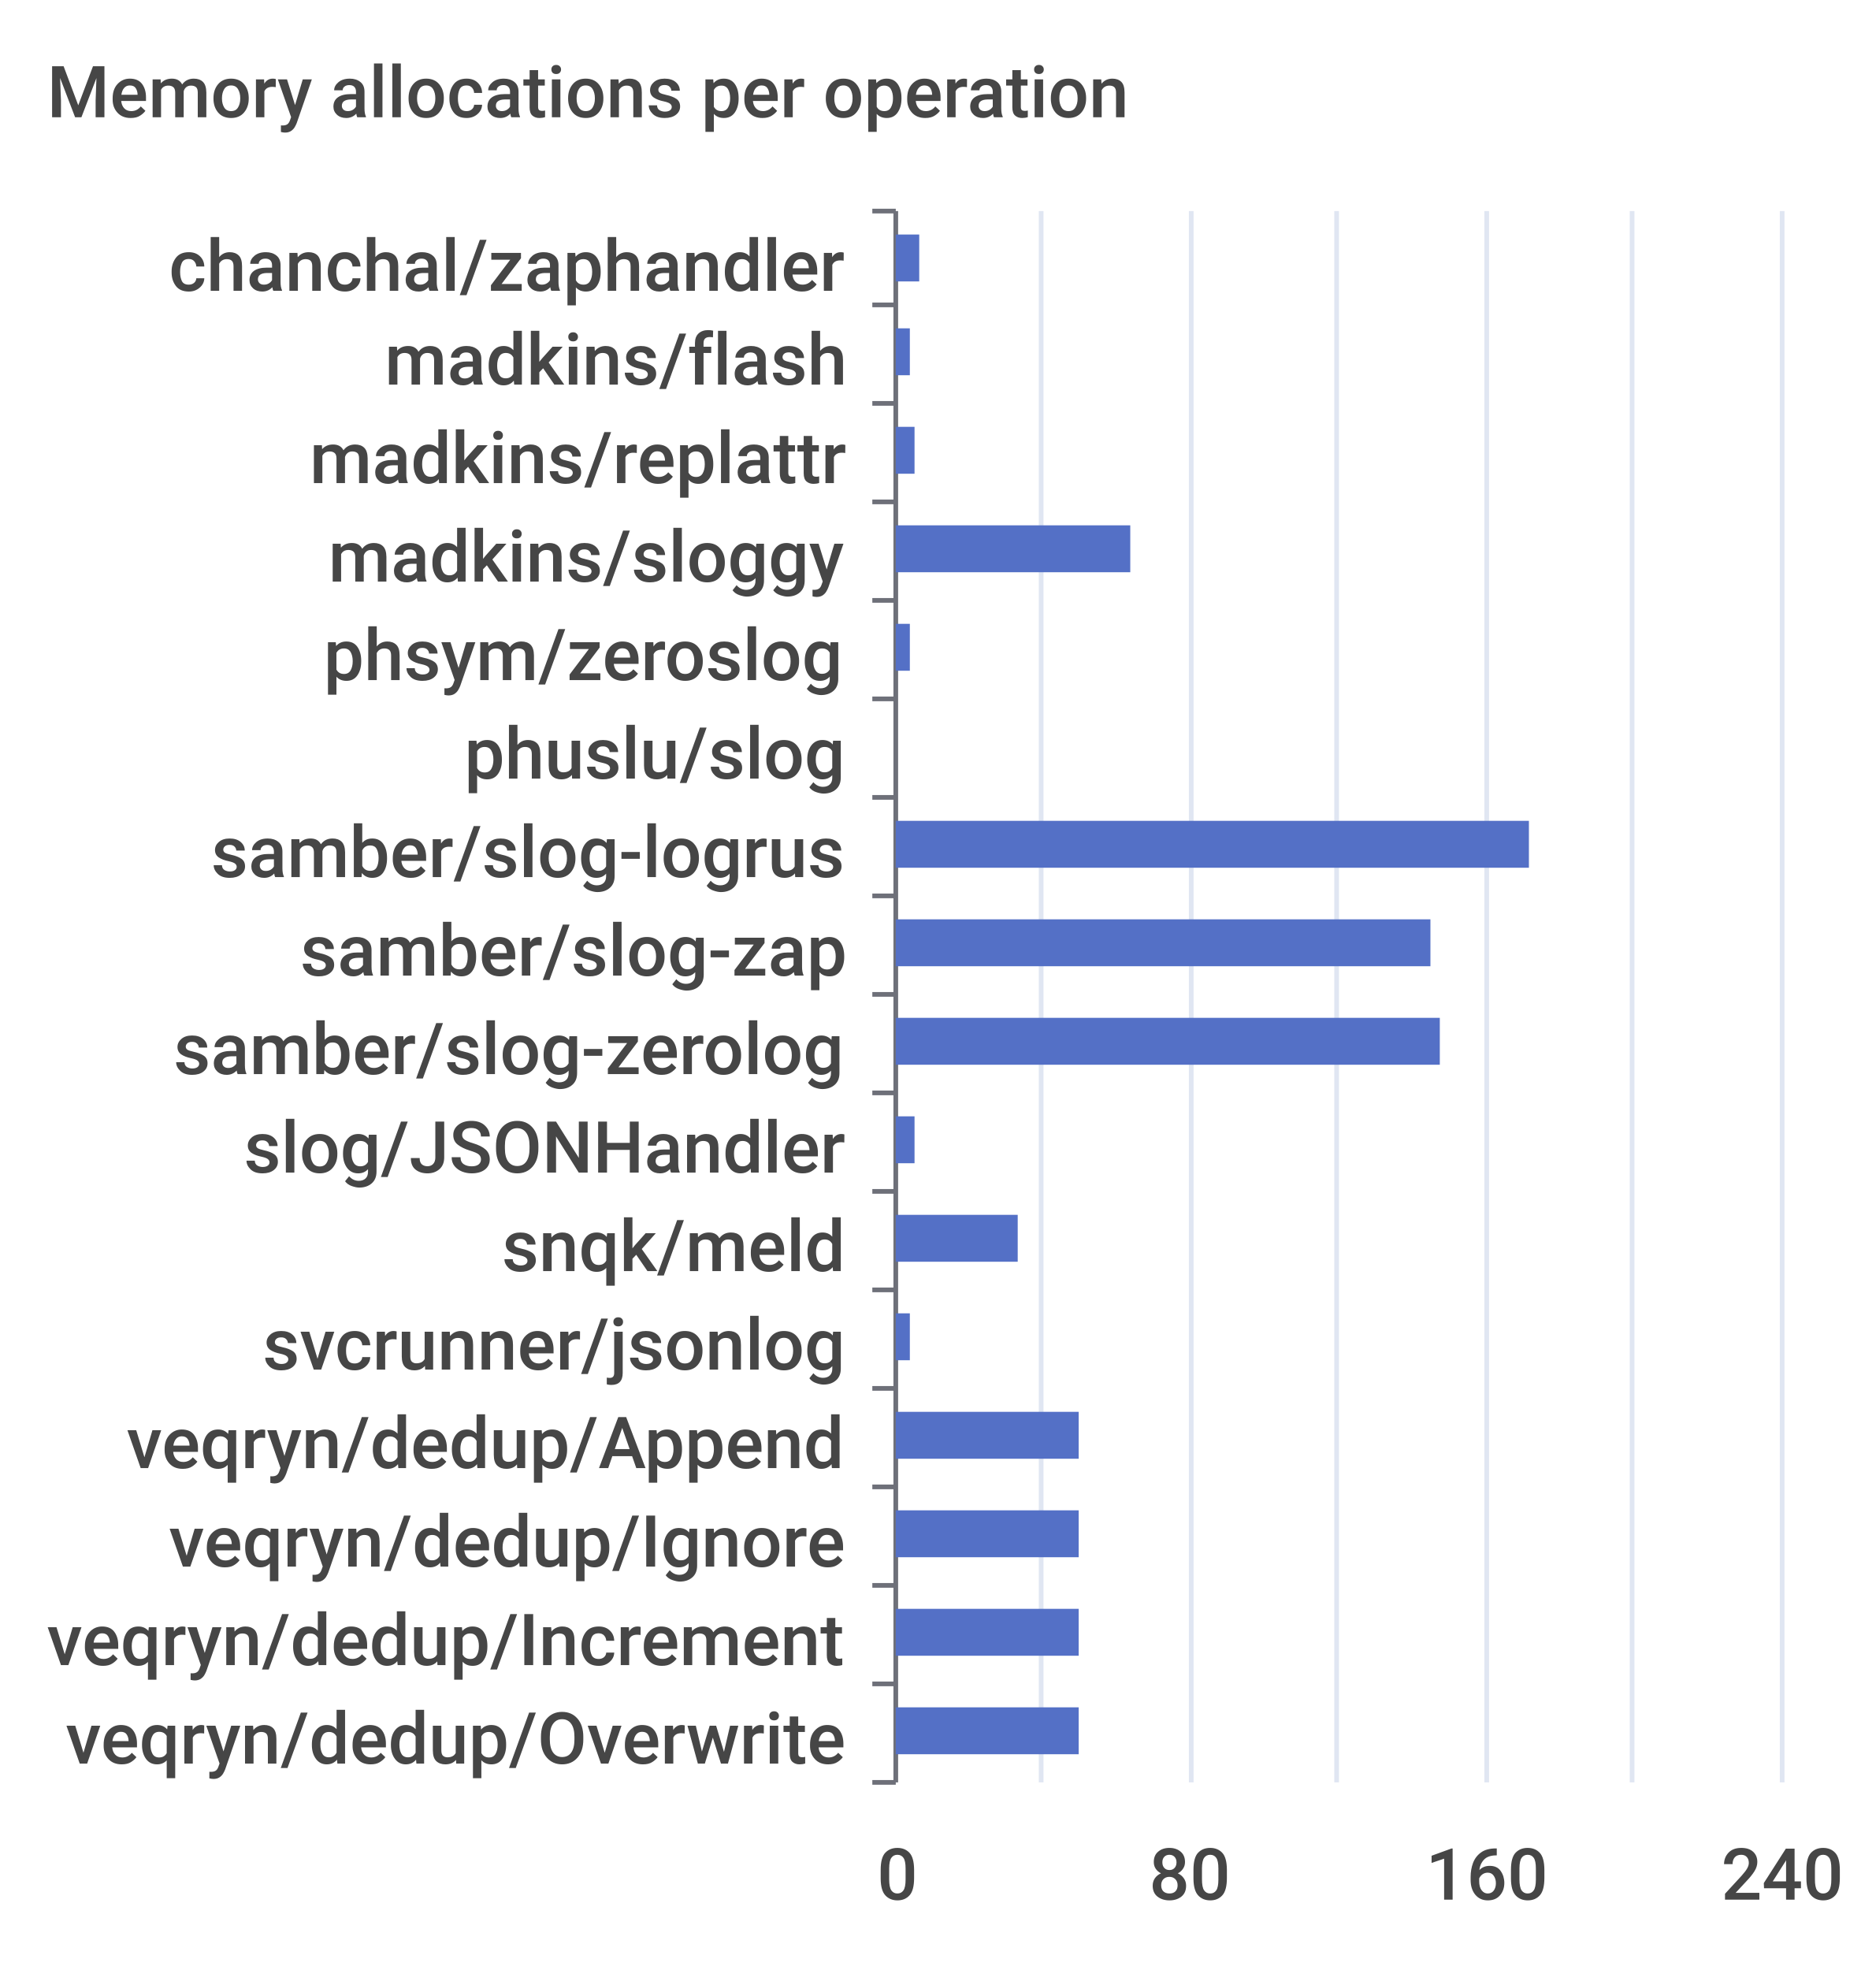
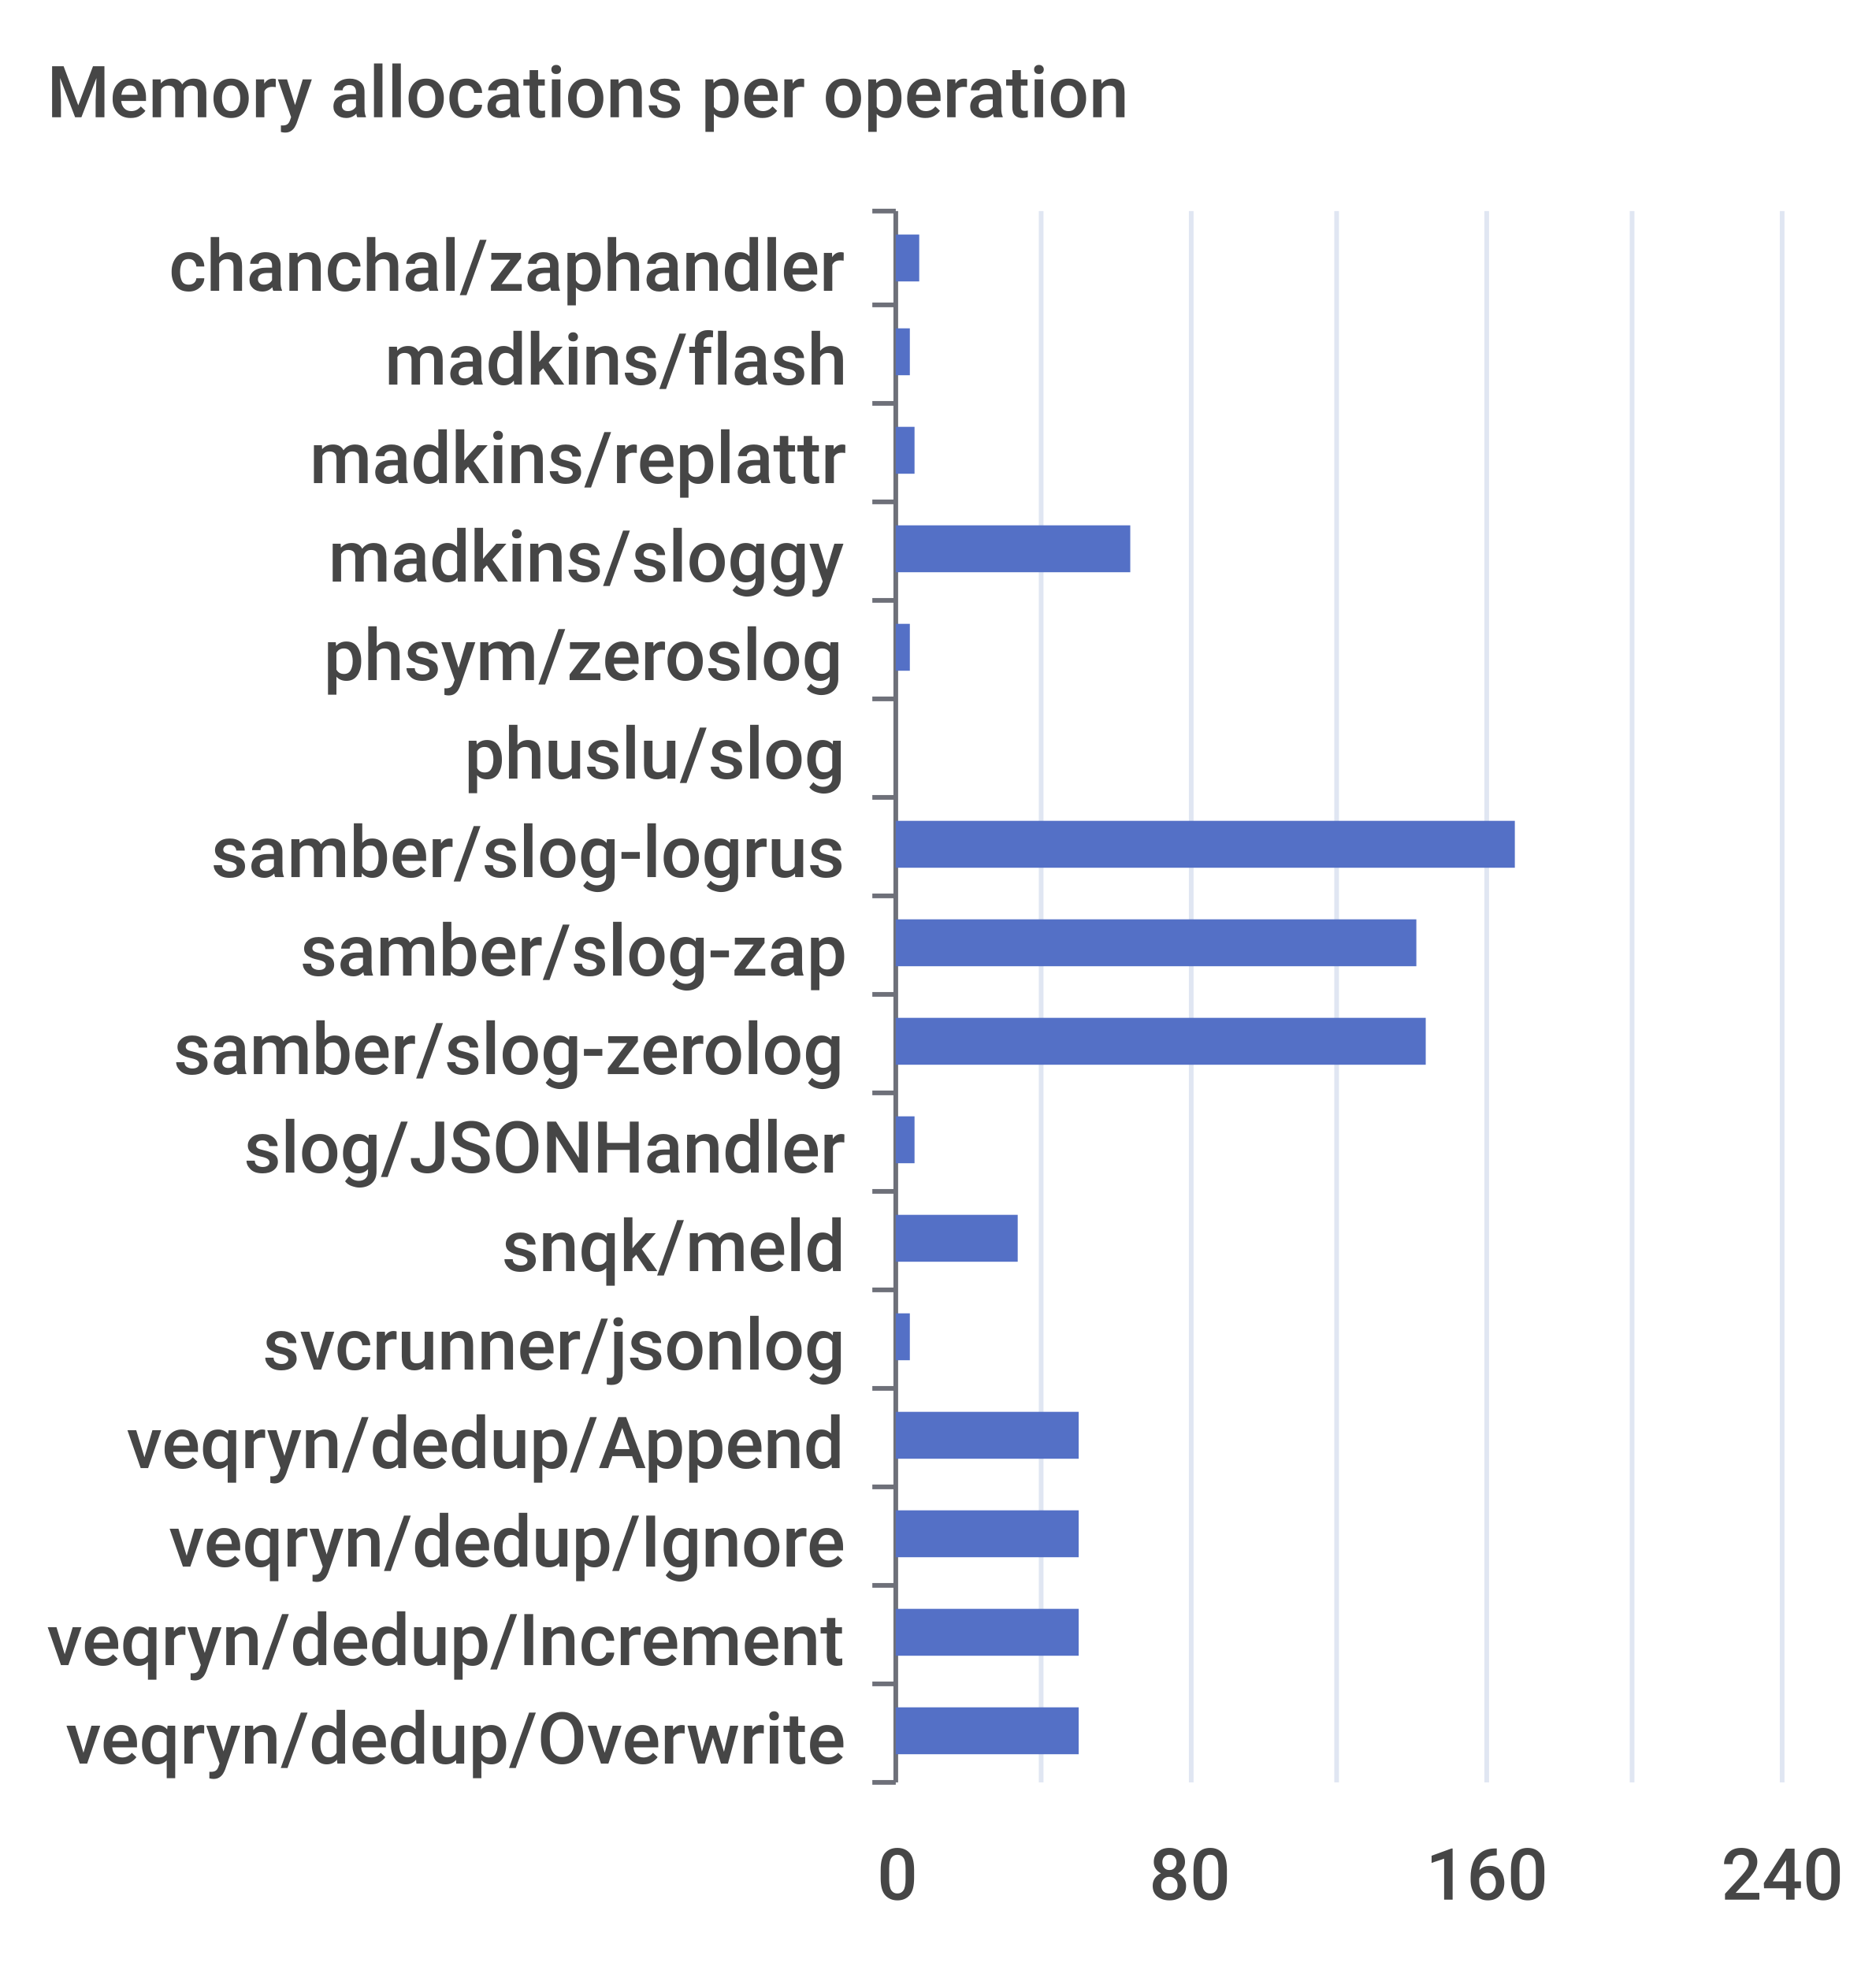
<svg xmlns="http://www.w3.org/2000/svg" width="400" height="420">\n<path d="M 0 0 L 400 0 L 400 420 L 0 420 L 0 0" style="stroke-width:0;stroke:none;fill:rgba(255,255,255,1.0)" />
  <text x="10" y="25" style="stroke-width:0;stroke:none;fill:rgba(70,70,70,1.0);font-size:15.3px;font-family:'Roboto Medium',sans-serif">Memory allocations per operation</text>
  <path d="M 186 45 L 191 45" style="stroke-width:1;stroke:rgba(110,112,121,1.0);fill:none" />
  <path d="M 186 65 L 191 65" style="stroke-width:1;stroke:rgba(110,112,121,1.0);fill:none" />
  <path d="M 186 86 L 191 86" style="stroke-width:1;stroke:rgba(110,112,121,1.0);fill:none" />
  <path d="M 186 107 L 191 107" style="stroke-width:1;stroke:rgba(110,112,121,1.0);fill:none" />
  <path d="M 186 128 L 191 128" style="stroke-width:1;stroke:rgba(110,112,121,1.0);fill:none" />
  <path d="M 186 149 L 191 149" style="stroke-width:1;stroke:rgba(110,112,121,1.0);fill:none" />
  <path d="M 186 170 L 191 170" style="stroke-width:1;stroke:rgba(110,112,121,1.0);fill:none" />
  <path d="M 186 191 L 191 191" style="stroke-width:1;stroke:rgba(110,112,121,1.0);fill:none" />
  <path d="M 186 212 L 191 212" style="stroke-width:1;stroke:rgba(110,112,121,1.0);fill:none" />
  <path d="M 186 233 L 191 233" style="stroke-width:1;stroke:rgba(110,112,121,1.0);fill:none" />
  <path d="M 186 254 L 191 254" style="stroke-width:1;stroke:rgba(110,112,121,1.0);fill:none" />
  <path d="M 186 275 L 191 275" style="stroke-width:1;stroke:rgba(110,112,121,1.0);fill:none" />
  <path d="M 186 296 L 191 296" style="stroke-width:1;stroke:rgba(110,112,121,1.0);fill:none" />
  <path d="M 186 317 L 191 317" style="stroke-width:1;stroke:rgba(110,112,121,1.0);fill:none" />
  <path d="M 186 338 L 191 338" style="stroke-width:1;stroke:rgba(110,112,121,1.0);fill:none" />
  <path d="M 186 359 L 191 359" style="stroke-width:1;stroke:rgba(110,112,121,1.0);fill:none" />
  <path d="M 186 380 L 191 380" style="stroke-width:1;stroke:rgba(110,112,121,1.0);fill:none" />
  <path d="M 191 45 L 191 380" style="stroke-width:1;stroke:rgba(110,112,121,1.0);fill:none" />
  <text x="36" y="62" style="stroke-width:0;stroke:none;fill:rgba(70,70,70,1.0);font-size:15.3px;font-family:'Roboto Medium',sans-serif">chanchal/zaphandler</text>
  <text x="82" y="82" style="stroke-width:0;stroke:none;fill:rgba(70,70,70,1.0);font-size:15.3px;font-family:'Roboto Medium',sans-serif">madkins/flash</text>
  <text x="66" y="103" style="stroke-width:0;stroke:none;fill:rgba(70,70,70,1.0);font-size:15.3px;font-family:'Roboto Medium',sans-serif">madkins/replattr</text>
  <text x="70" y="124" style="stroke-width:0;stroke:none;fill:rgba(70,70,70,1.0);font-size:15.3px;font-family:'Roboto Medium',sans-serif">madkins/sloggy</text>
  <text x="69" y="145" style="stroke-width:0;stroke:none;fill:rgba(70,70,70,1.0);font-size:15.3px;font-family:'Roboto Medium',sans-serif">phsym/zeroslog</text>
  <text x="99" y="166" style="stroke-width:0;stroke:none;fill:rgba(70,70,70,1.0);font-size:15.3px;font-family:'Roboto Medium',sans-serif">phuslu/slog</text>
  <text x="45" y="187" style="stroke-width:0;stroke:none;fill:rgba(70,70,70,1.0);font-size:15.3px;font-family:'Roboto Medium',sans-serif">samber/slog-logrus</text>
  <text x="64" y="208" style="stroke-width:0;stroke:none;fill:rgba(70,70,70,1.0);font-size:15.3px;font-family:'Roboto Medium',sans-serif">samber/slog-zap</text>
  <text x="37" y="229" style="stroke-width:0;stroke:none;fill:rgba(70,70,70,1.0);font-size:15.3px;font-family:'Roboto Medium',sans-serif">samber/slog-zerolog</text>
  <text x="52" y="250" style="stroke-width:0;stroke:none;fill:rgba(70,70,70,1.0);font-size:15.3px;font-family:'Roboto Medium',sans-serif">slog/JSONHandler</text>
  <text x="107" y="271" style="stroke-width:0;stroke:none;fill:rgba(70,70,70,1.0);font-size:15.3px;font-family:'Roboto Medium',sans-serif">snqk/meld</text>
  <text x="56" y="292" style="stroke-width:0;stroke:none;fill:rgba(70,70,70,1.0);font-size:15.3px;font-family:'Roboto Medium',sans-serif">svcrunner/jsonlog</text>
  <text x="27" y="313" style="stroke-width:0;stroke:none;fill:rgba(70,70,70,1.0);font-size:15.3px;font-family:'Roboto Medium',sans-serif">veqryn/dedup/Append</text>
  <text x="36" y="334" style="stroke-width:0;stroke:none;fill:rgba(70,70,70,1.0);font-size:15.3px;font-family:'Roboto Medium',sans-serif">veqryn/dedup/Ignore</text>
  <text x="10" y="355" style="stroke-width:0;stroke:none;fill:rgba(70,70,70,1.0);font-size:15.3px;font-family:'Roboto Medium',sans-serif">veqryn/dedup/Increment</text>
  <text x="14" y="376" style="stroke-width:0;stroke:none;fill:rgba(70,70,70,1.0);font-size:15.3px;font-family:'Roboto Medium',sans-serif">veqryn/dedup/Overwrite</text>
  <text x="187" y="405" style="stroke-width:0;stroke:none;fill:rgba(70,70,70,1.0);font-size:15.3px;font-family:'Roboto Medium',sans-serif">0</text>
  <text x="245" y="405" style="stroke-width:0;stroke:none;fill:rgba(70,70,70,1.0);font-size:15.3px;font-family:'Roboto Medium',sans-serif">80</text>
  <text x="304" y="405" style="stroke-width:0;stroke:none;fill:rgba(70,70,70,1.0);font-size:15.3px;font-family:'Roboto Medium',sans-serif">160</text>
  <text x="367" y="405" style="stroke-width:0;stroke:none;fill:rgba(70,70,70,1.0);font-size:15.3px;font-family:'Roboto Medium',sans-serif">240</text>
  <path d="M 222 45 L 222 380" style="stroke-width:1;stroke:rgba(224,230,242,1.0);fill:none" />
  <path d="M 254 45 L 254 380" style="stroke-width:1;stroke:rgba(224,230,242,1.0);fill:none" />
  <path d="M 285 45 L 285 380" style="stroke-width:1;stroke:rgba(224,230,242,1.0);fill:none" />
  <path d="M 317 45 L 317 380" style="stroke-width:1;stroke:rgba(224,230,242,1.0);fill:none" />
  <path d="M 348 45 L 348 380" style="stroke-width:1;stroke:rgba(224,230,242,1.0);fill:none" />
  <path d="M 380 45 L 380 380" style="stroke-width:1;stroke:rgba(224,230,242,1.0);fill:none" />
  <path d="M 191 364 L 230 364 L 230 374 L 191 374 L 191 364" style="stroke-width:0;stroke:none;fill:rgba(84,112,198,1.0)" />
  <path d="M 191 343 L 230 343 L 230 353 L 191 353 L 191 343" style="stroke-width:0;stroke:none;fill:rgba(84,112,198,1.0)" />
  <path d="M 191 322 L 230 322 L 230 332 L 191 332 L 191 322" style="stroke-width:0;stroke:none;fill:rgba(84,112,198,1.0)" />
  <path d="M 191 301 L 230 301 L 230 311 L 191 311 L 191 301" style="stroke-width:0;stroke:none;fill:rgba(84,112,198,1.0)" />
  <path d="M 191 280 L 194 280 L 194 290 L 191 290 L 191 280" style="stroke-width:0;stroke:none;fill:rgba(84,112,198,1.0)" />
  <path d="M 191 259 L 217 259 L 217 269 L 191 269 L 191 259" style="stroke-width:0;stroke:none;fill:rgba(84,112,198,1.0)" />
  <path d="M 191 238 L 195 238 L 195 248 L 191 248 L 191 238" style="stroke-width:0;stroke:none;fill:rgba(84,112,198,1.0)" />
-   <path d="M 191 217 L 307 217 L 307 227 L 191 227 L 191 217" style="stroke-width:0;stroke:none;fill:rgba(84,112,198,1.0)" />
-   <path d="M 191 196 L 305 196 L 305 206 L 191 206 L 191 196" style="stroke-width:0;stroke:none;fill:rgba(84,112,198,1.0)" />
-   <path d="M 191 175 L 326 175 L 326 185 L 191 185 L 191 175" style="stroke-width:0;stroke:none;fill:rgba(84,112,198,1.0)" />
+   <path d="M 191 217 L 304 217 L 304 227 L 191 227 L 191 217" style="stroke-width:0;stroke:none;fill:rgba(84,112,198,1.0)" />
+   <path d="M 191 196 L 302 196 L 302 206 L 191 206 L 191 196" style="stroke-width:0;stroke:none;fill:rgba(84,112,198,1.0)" />
+   <path d="M 191 175 L 323 175 L 323 185 L 191 185 L 191 175" style="stroke-width:0;stroke:none;fill:rgba(84,112,198,1.0)" />
  <path d="M 191 154 L 191 154 L 191 164 L 191 164 L 191 154" style="stroke-width:0;stroke:none;fill:rgba(84,112,198,1.0)" />
  <path d="M 191 133 L 194 133 L 194 143 L 191 143 L 191 133" style="stroke-width:0;stroke:none;fill:rgba(84,112,198,1.0)" />
  <path d="M 191 112 L 241 112 L 241 122 L 191 122 L 191 112" style="stroke-width:0;stroke:none;fill:rgba(84,112,198,1.0)" />
  <path d="M 191 91 L 195 91 L 195 101 L 191 101 L 191 91" style="stroke-width:0;stroke:none;fill:rgba(84,112,198,1.0)" />
  <path d="M 191 70 L 194 70 L 194 80 L 191 80 L 191 70" style="stroke-width:0;stroke:none;fill:rgba(84,112,198,1.0)" />
  <path d="M 191 50 L 196 50 L 196 60 L 191 60 L 191 50" style="stroke-width:0;stroke:none;fill:rgba(84,112,198,1.0)" />
</svg>
